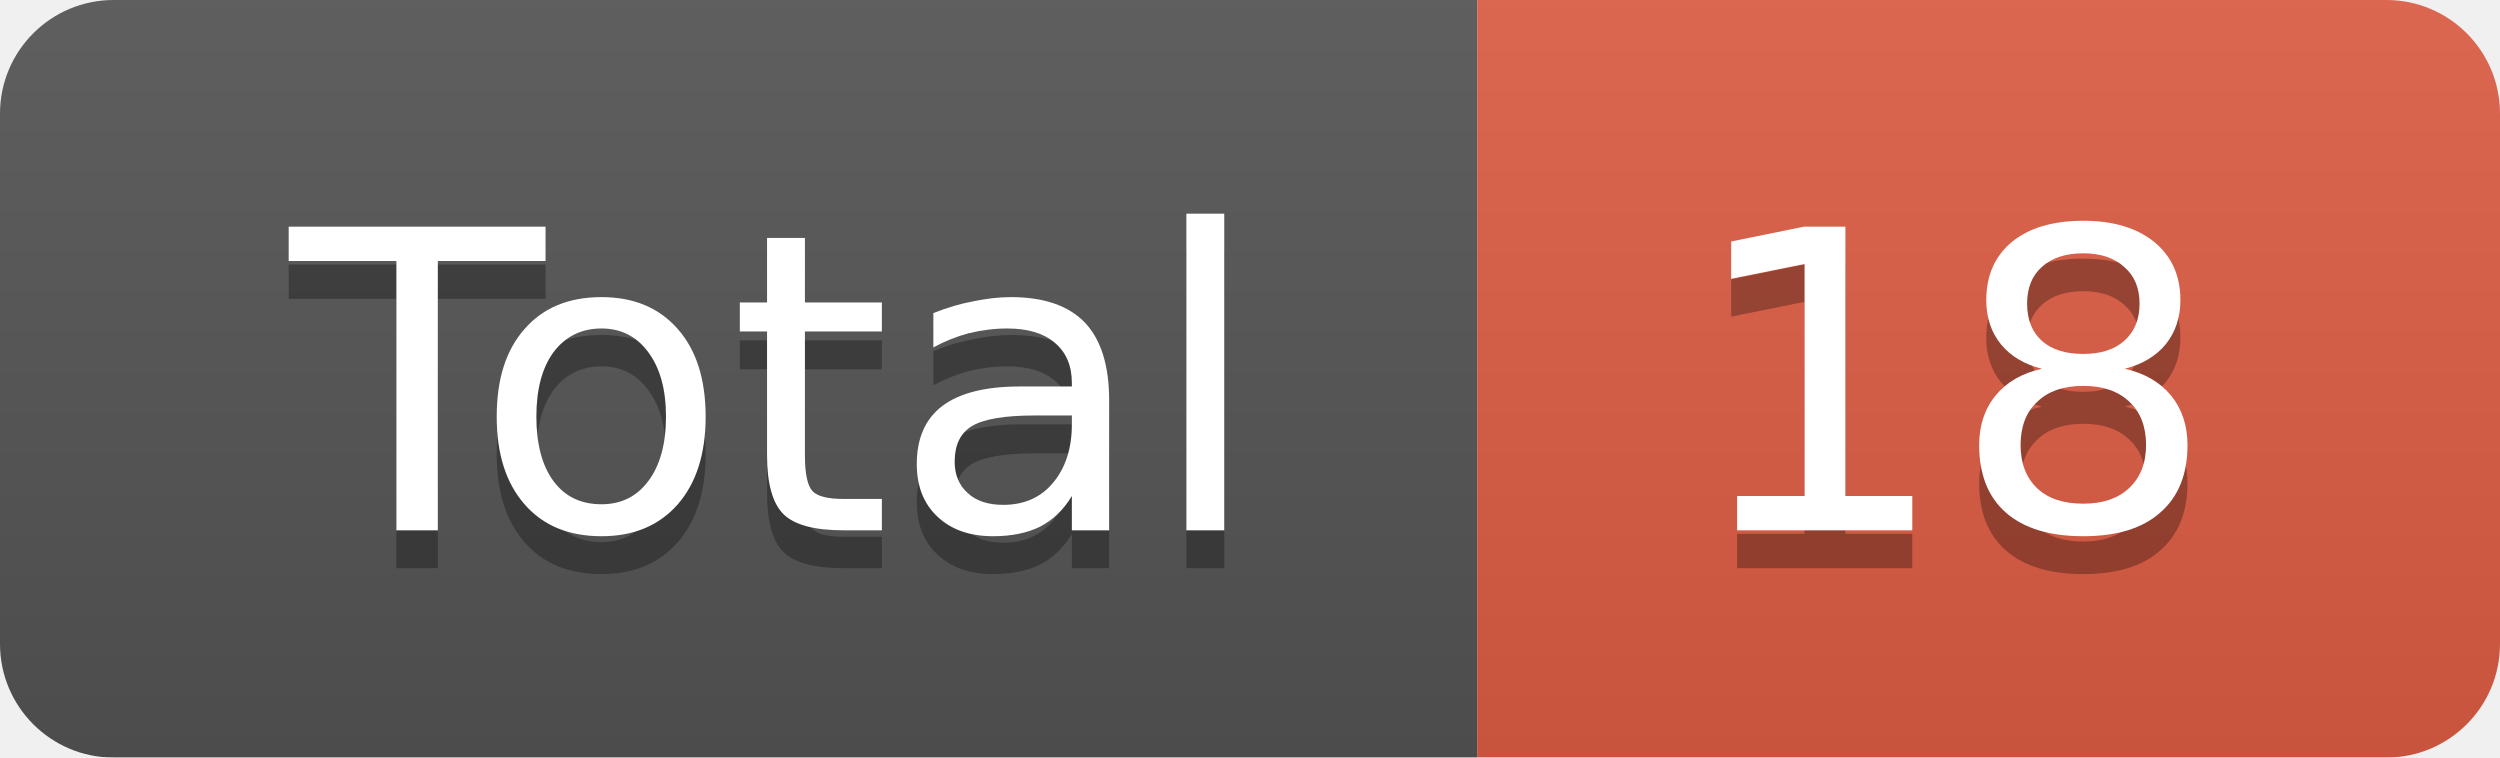
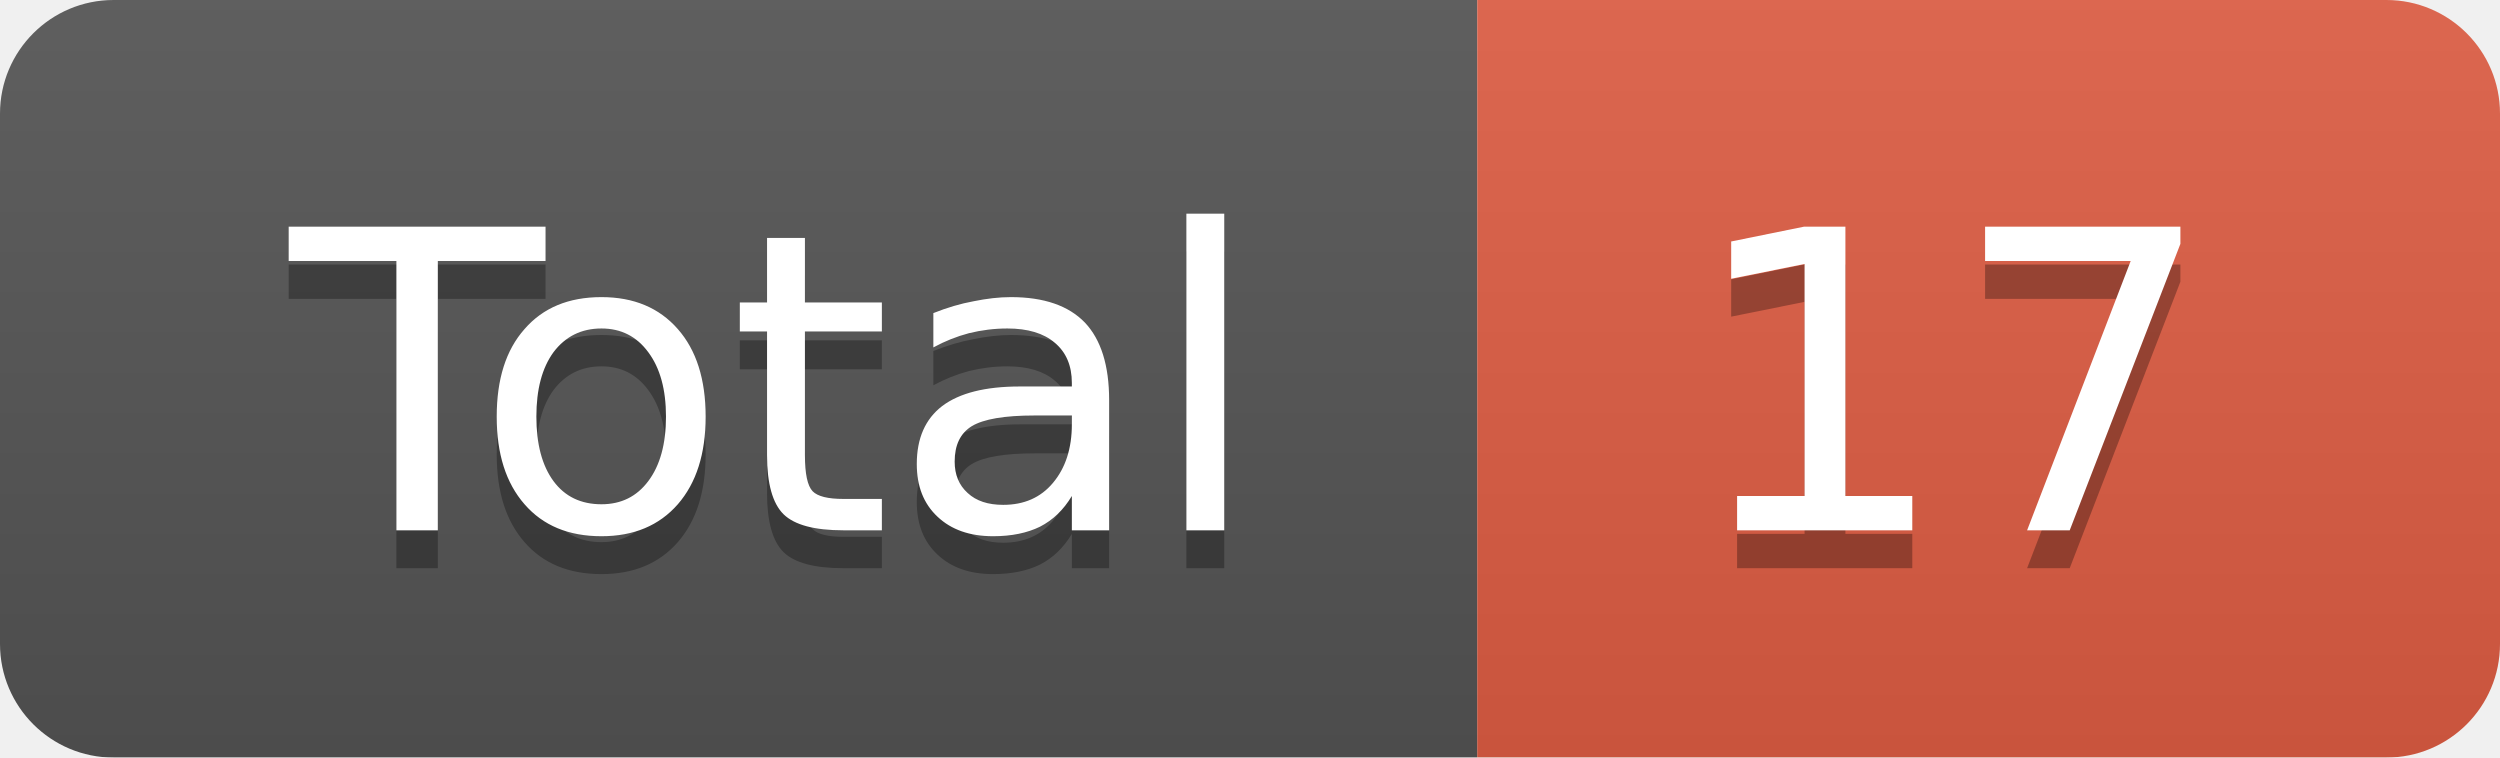
<svg xmlns="http://www.w3.org/2000/svg" width="66" height="20">
  <linearGradient id="smooth" x2="0" y2="100%">
    <stop offset="0" stop-color="#bbb" stop-opacity=".1" />
    <stop offset="1" stop-opacity=".1" />
  </linearGradient>
  <mask id="round">
    <rect width="66" height="20" rx="3" fill="#fff" />
  </mask>
  <g mask="url(#round)">
    <rect width="39" height="20" fill="#555" />
    <rect x="39" width="27" height="20" fill="#e05d44" />
    <rect width="66" height="20" fill="url(#smooth)" />
  </g>
  <g fill="#fff" text-anchor="middle" font-family="DejaVu Sans,Verdana,Geneva,sans-serif" font-size="11">
    <text x="20.5" y="15" fill="#010101" fill-opacity=".3">Total</text>
    <text x="20.5" y="14">Total</text>
-     <text x="51.5" y="15" fill="#010101" fill-opacity=".3">18</text>
-     <text x="51.5" y="14">18</text>
+     <text x="51.5" y="15" fill="#010101" fill-opacity=".3">17</text>
+     <text x="51.5" y="14">17</text>
  </g>
</svg>
